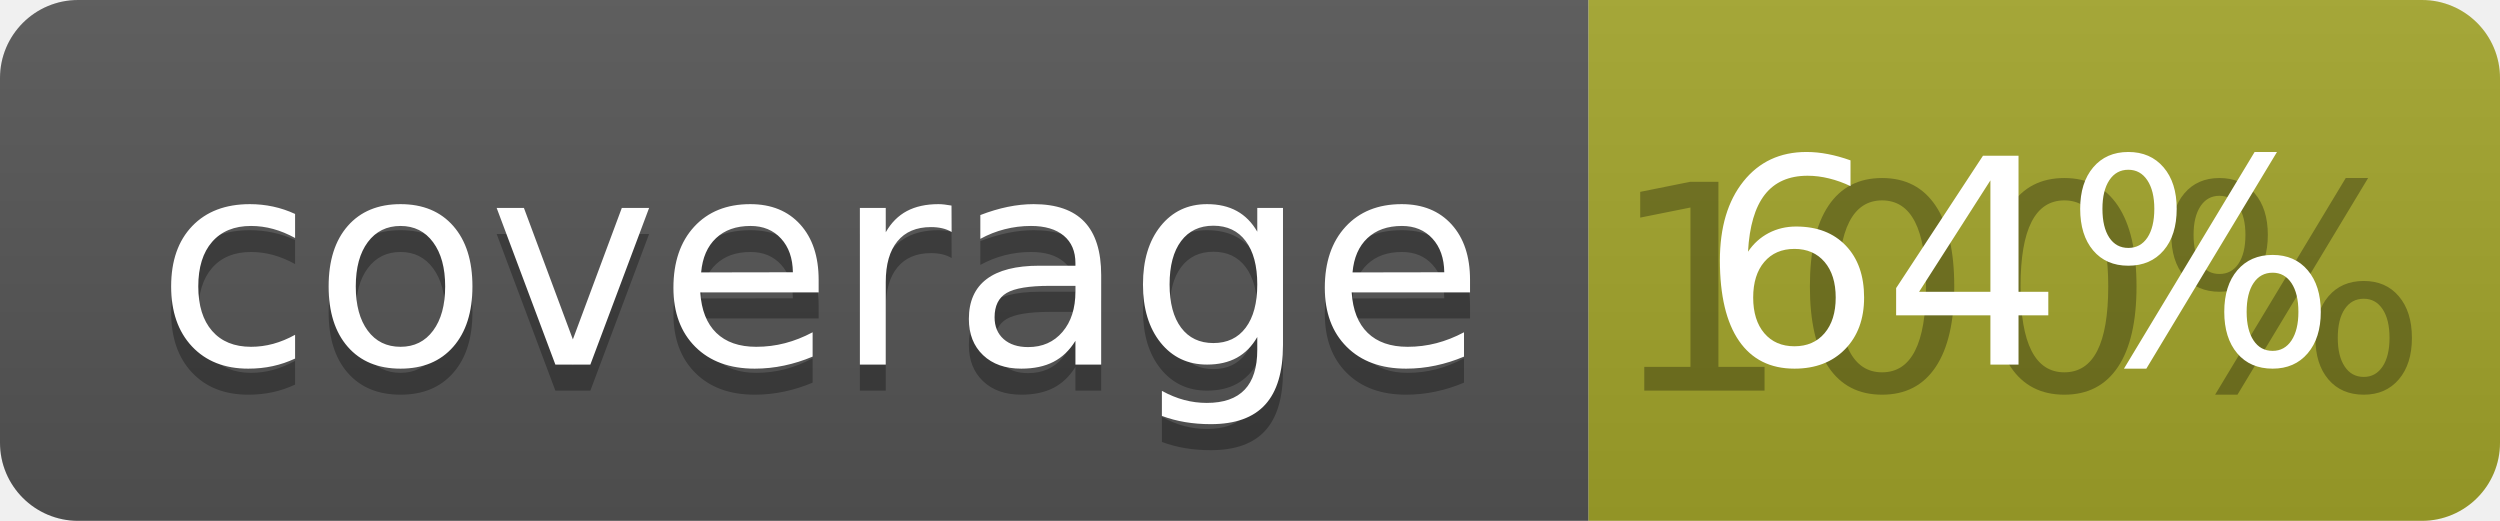
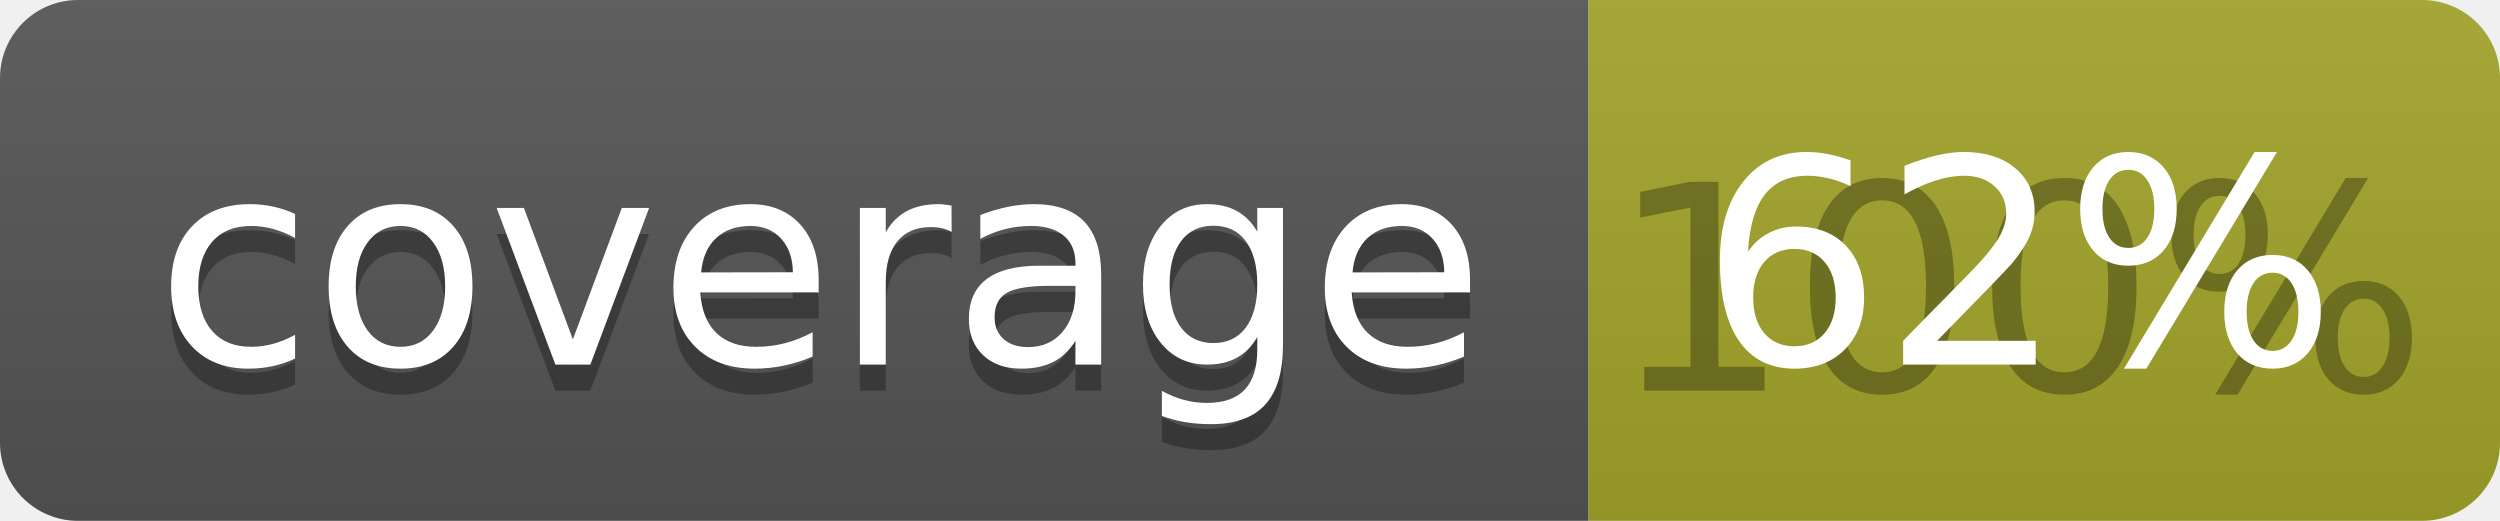
<svg xmlns="http://www.w3.org/2000/svg" width="96" height="20">
  <linearGradient id="b" x2="0" y2="100%">
    <stop offset="0" stop-color="#bbb" stop-opacity=".1" />
    <stop offset="1" stop-opacity=".1" />
  </linearGradient>
  <clipPath id="a">
    <rect width="96" height="20" rx="3" fill="#fff" />
  </clipPath>
  <g clip-path="url(#a)">
    <path fill="#555" d="M0 0h61v20H0z" />
    <path fill="#A3A52A" d="M61 0h35v20H61z" />
    <path fill="url(#b)" d="M0 0h96v20H0z" />
  </g>
  <g fill="#fff" text-anchor="middle" font-family="DejaVu Sans,Verdana,Geneva,sans-serif" font-size="110">
    <text x="315" y="150" fill="#010101" fill-opacity=".3" transform="scale(.1)" textLength="510">coverage</text>
    <text x="315" y="140" transform="scale(.1)" textLength="510">coverage</text>
    <text x="775" y="150" fill="#010101" fill-opacity=".3" transform="scale(.1)" textLength="250">100%</text>
-     <text x="775" y="140" transform="scale(.1)" textLength="250">64%</text>
+     <text x="775" y="140" transform="scale(.1)" textLength="250">62%</text>
  </g>
</svg>
